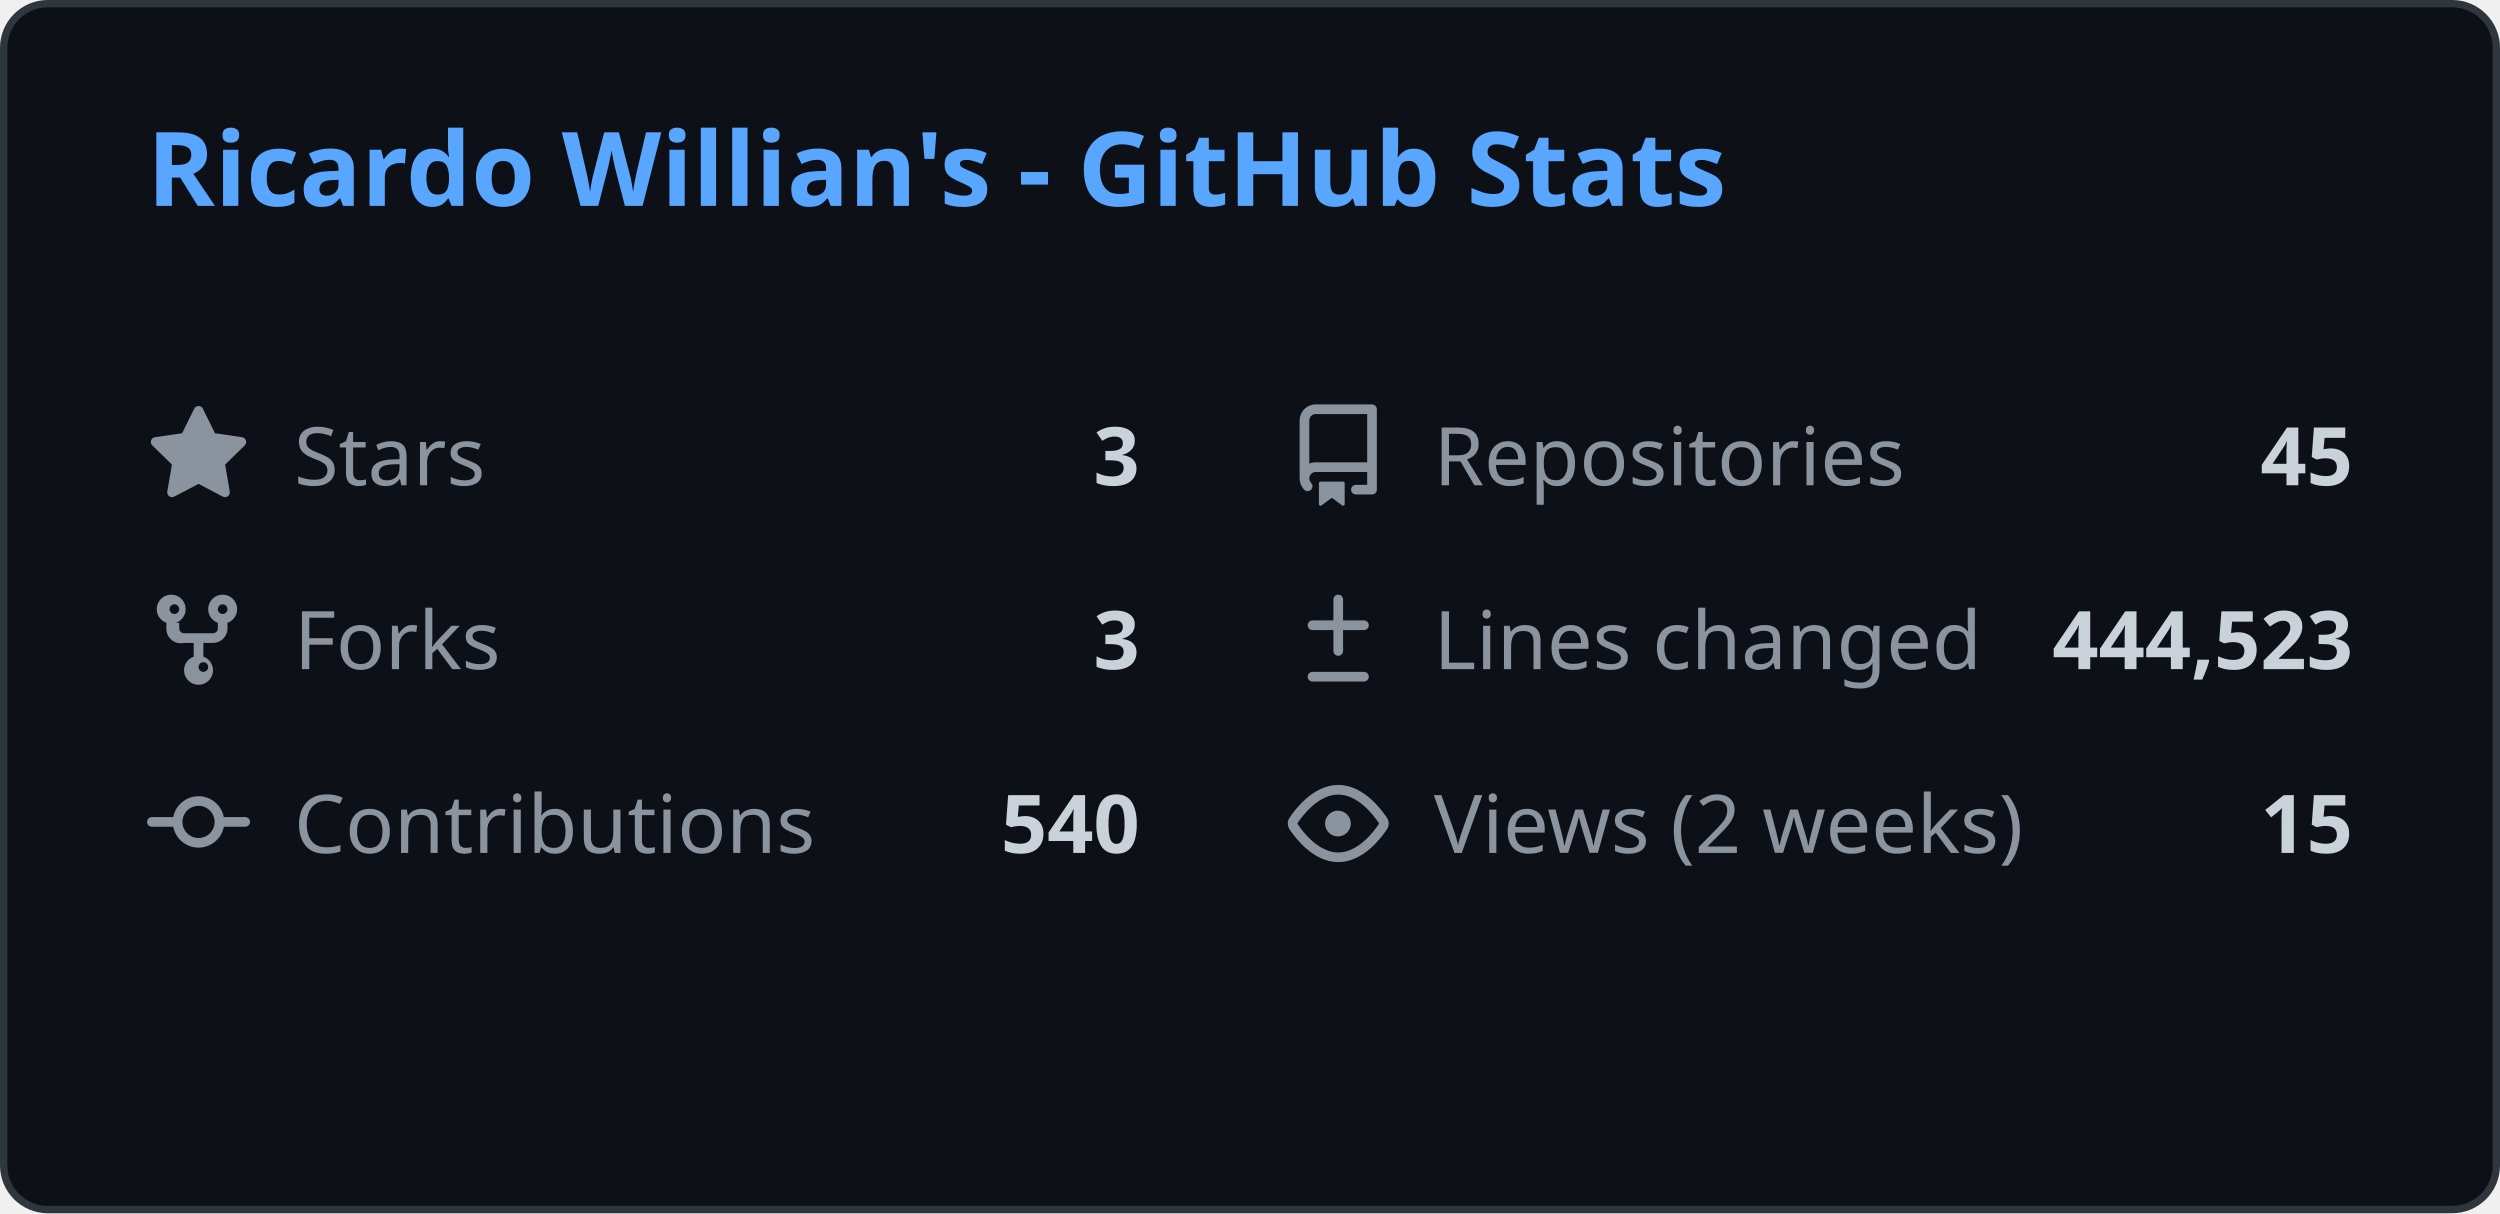
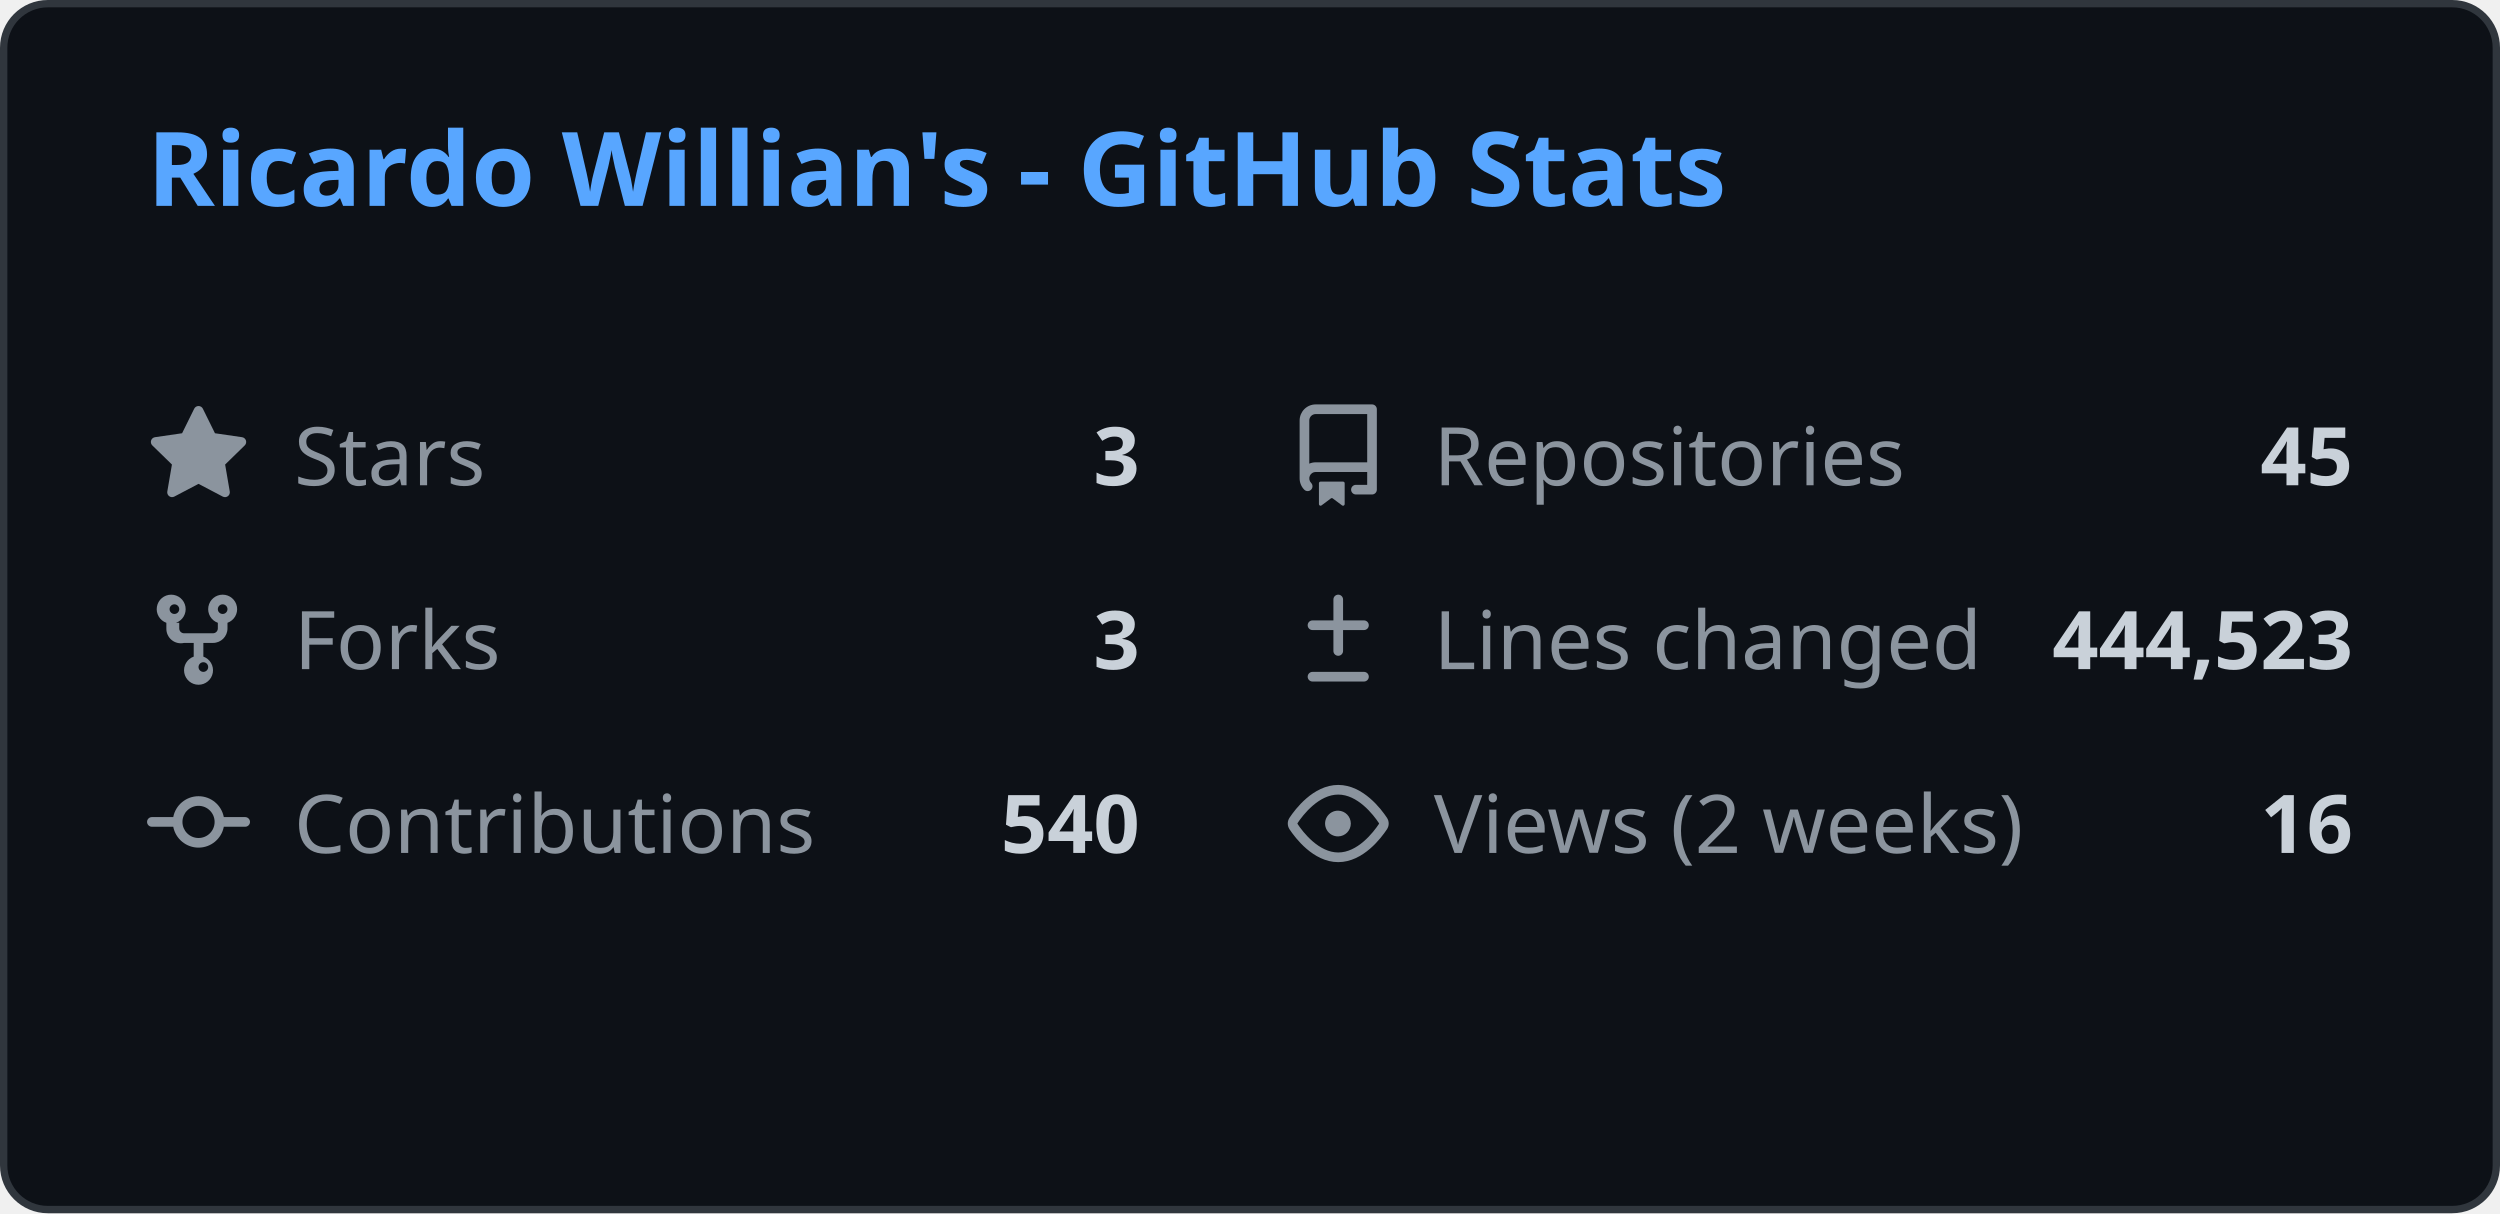
<svg xmlns="http://www.w3.org/2000/svg" width="340" height="165" viewBox="0 0 340 165" fill="none">
  <style>
    .header { font: 600 14px 'Segoe UI', Ubuntu, Sans-Serif; fill: #58a6ff; }
    .stat-label { font: 400 11px 'Segoe UI', Ubuntu, Sans-Serif; fill: #8b949e; }
    .stat-value { font: 600 11px 'Segoe UI', Ubuntu, Sans-Serif; fill: #c9d1d9; }
    .icon { fill: #8b949e; }
    
    @media (prefers-color-scheme: light) {
      .header { fill: #0969da; }
      .stat-label { fill: #57606a; }
      .stat-value { fill: #1f2328; }
      .icon { fill: #57606a; }
      rect.bg { fill: #ffffff !important; stroke: #d0d7de !important; }
    }
  </style>
  <rect class="bg" x="0.5" y="0.5" rx="6" width="339" height="164" fill="#0d1117" stroke="#30363d" />
  <g transform="translate(20, 28)">
    <text class="header">Ricardo Willian's - GitHub Stats</text>
  </g>
  <g transform="translate(20, 55)">
    <svg class="icon" viewBox="0 0 16 16" width="14" height="14">
      <path d="M8 .25a.75.75 0 01.673.418l1.882 3.815 4.21.612a.75.75 0 01.416 1.279l-3.046 2.97.719 4.192a.75.75 0 01-1.088.791L8 12.347l-3.766 1.98a.75.75 0 01-1.088-.79l.72-4.194L.818 6.374a.75.75 0 01.416-1.28l4.21-.611L7.327.668A.75.75 0 018 .25z" />
    </svg>
    <text class="stat-label" x="20" y="11">Stars</text>
    <text class="stat-value" x="135" y="11" text-anchor="end">3</text>
  </g>
  <g transform="translate(175, 55)">
    <svg class="icon" viewBox="0 0 16 16" width="14" height="14">
      <path d="M2 2.5A2.5 2.5 0 014.5 0h8.75a.75.75 0 01.75.75v12.5a.75.75 0 01-.75.75h-2.5a.75.75 0 110-1.5h1.75v-2h-8a1 1 0 00-.714 1.7.75.75 0 01-1.072 1.05A2.495 2.495 0 012 11.5v-9zm10.5-1H4.5a1 1 0 00-1 1v6.708A2.486 2.486 0 014.5 9h8V1.5zM5 12.25v3.25a.25.25 0 00.4.2l1.45-1.087a.25.25 0 01.3 0L8.6 15.7a.25.25 0 00.4-.2v-3.25a.25.25 0 00-.25-.25h-3.5a.25.25 0 00-.25.25z" />
    </svg>
    <text class="stat-label" x="20" y="11">Repositories</text>
    <text class="stat-value" x="145" y="11" text-anchor="end">45</text>
  </g>
  <g transform="translate(20, 80)">
    <svg class="icon" viewBox="0 0 16 16" width="14" height="14">
      <path d="M5 5.372v.878c0 .414.336.75.75.75h4.5a.75.75 0 00.75-.75v-.878a2.25 2.25 0 111.5 0v.878a2.25 2.25 0 01-2.25 2.25h-1.5v2.128a2.251 2.251 0 11-1.5 0V8.5h-1.5A2.25 2.25 0 013 6.25v-.878a2.25 2.25 0 111.5 0zM5 3.25a.75.75 0 10-1.5 0 .75.75 0 001.5 0zm6.75.75a.75.75 0 10-.75-.75.75.75 0 00.75.75zM8 12.25a.75.75 0 101.5 0 .75.75 0 00-1.5 0z" />
    </svg>
    <text class="stat-label" x="20" y="11">Forks</text>
    <text class="stat-value" x="135" y="11" text-anchor="end">3</text>
  </g>
  <g transform="translate(175, 80)">
    <svg class="icon" viewBox="0 0 16 16" width="14" height="14">
      <path d="M8.75 1.75a.75.75 0 00-1.5 0V5H4a.75.75 0 000 1.5h3.25v3.25a.75.75 0 001.5 0V6.5H12a.75.75 0 000-1.5H8.75V1.75zM4 13a.75.75 0 000 1.5h8a.75.75 0 000-1.5H4z" />
    </svg>
    <text class="stat-label" x="20" y="11">Lines changed</text>
    <text class="stat-value" x="145" y="11" text-anchor="end">444,523</text>
  </g>
  <g transform="translate(20, 105)">
    <svg class="icon" viewBox="0 0 16 16" width="14" height="14">
      <path d="M11.93 8.5a4.002 4.002 0 01-7.86 0H.75a.75.75 0 010-1.5h3.32a4.002 4.002 0 017.86 0h3.32a.75.75 0 010 1.5h-3.32zm-1.43-.75a2.5 2.5 0 10-5 0 2.5 2.5 0 005 0z" />
    </svg>
    <text class="stat-label" x="20" y="11">Contributions</text>
    <text class="stat-value" x="135" y="11" text-anchor="end">540</text>
  </g>
  <g transform="translate(175, 105)">
    <svg class="icon" viewBox="0 0 16 16" width="14" height="14">
      <path d="M8 2c1.981 0 3.671.992 4.933 2.078 1.27 1.091 2.187 2.345 2.637 3.023a1.62 1.62 0 010 1.798c-.45.678-1.367 1.932-2.637 3.023C11.67 13.008 9.981 14 8 14c-1.981 0-3.671-.992-4.933-2.078C1.797 10.83.88 9.576.43 8.898a1.62 1.62 0 010-1.798c.45-.677 1.367-1.931 2.637-3.022C4.33 2.992 6.019 2 8 2zM1.679 7.932a.12.12 0 000 .136c.411.622 1.241 1.75 2.366 2.717C5.176 11.758 6.527 12.5 8 12.5c1.473 0 2.825-.742 3.955-1.715 1.124-.967 1.954-2.096 2.366-2.717a.12.12 0 000-.136c-.412-.621-1.242-1.75-2.366-2.717C10.824 4.242 9.473 3.5 8 3.5c-1.473 0-2.824.742-3.955 1.715-1.124.967-1.954 2.096-2.366 2.717zM8 10a2 2 0 11-.001-3.999A2 2 0 018 10z" />
    </svg>
    <text class="stat-label" x="20" y="11">Views (2 weeks)</text>
-     <text class="stat-value" x="145" y="11" text-anchor="end">15</text>
+     <text class="stat-value" x="145" y="11" text-anchor="end">16</text>
  </g>
</svg>
